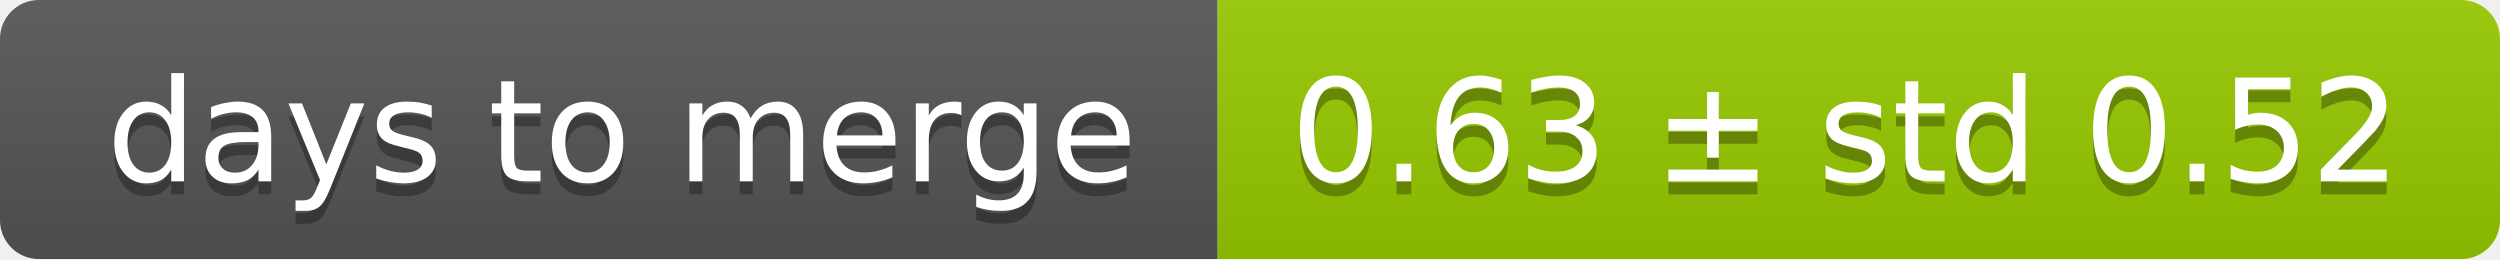
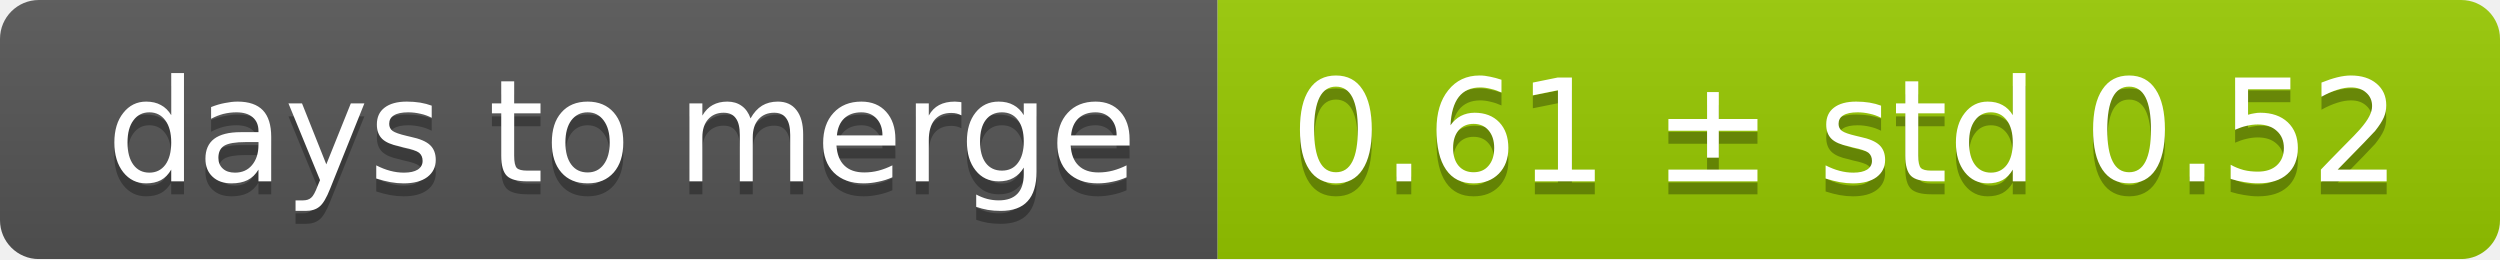
<svg xmlns="http://www.w3.org/2000/svg" width="193" height="20">
  <linearGradient id="smooth" x2="0" y2="100%">
    <stop offset="0" stop-color="#bbb" stop-opacity=".1" />
    <stop offset="1" stop-opacity=".1" />
  </linearGradient>
  <mask id="round">
    <rect width="193" height="20" rx="3" fill="#fff" />
  </mask>
  <g mask="url(#round)">
    <rect width="94" height="20" fill="#555" />
    <rect x="94" width="99" height="20" fill="#97ca00" />
    <rect width="193" height="20" fill="url(#smooth)" />
  </g>
  <g fill="#fff" text-anchor="middle" font-family="DejaVu Sans,Verdana,Geneva,sans-serif" font-size="11">
    <text x="48" y="15" fill="#010101" fill-opacity=".3">days to merge</text>
    <text x="48" y="14">days to merge</text>
-     <text x="142.5" y="15" fill="#010101" fill-opacity=".3">0.63 ± std 0.52</text>
-     <text x="142.5" y="14">0.63 ± std 0.52</text>
+     <text x="142.5" y="15" fill="#010101" fill-opacity=".3">0.61 ± std 0.52</text>
+     <text x="142.5" y="14">0.61 ± std 0.52</text>
  </g>
</svg>
